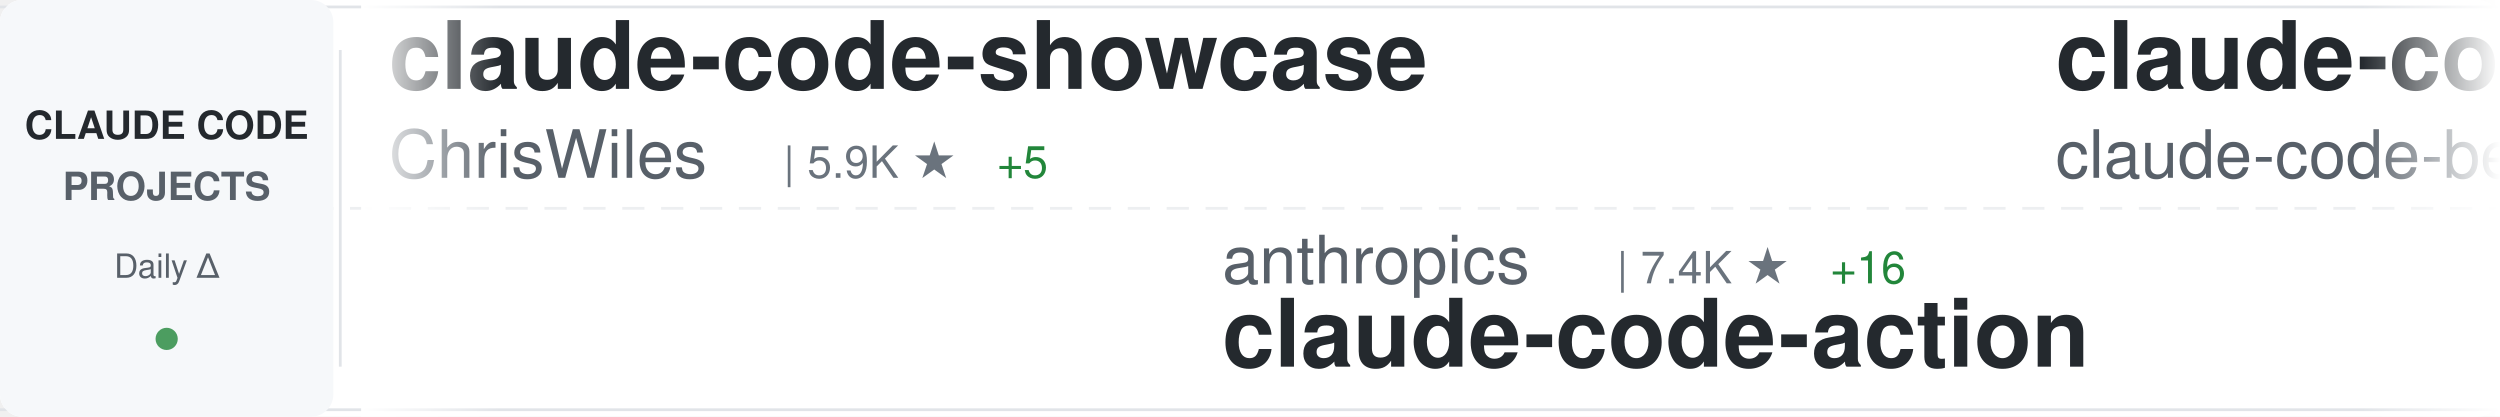
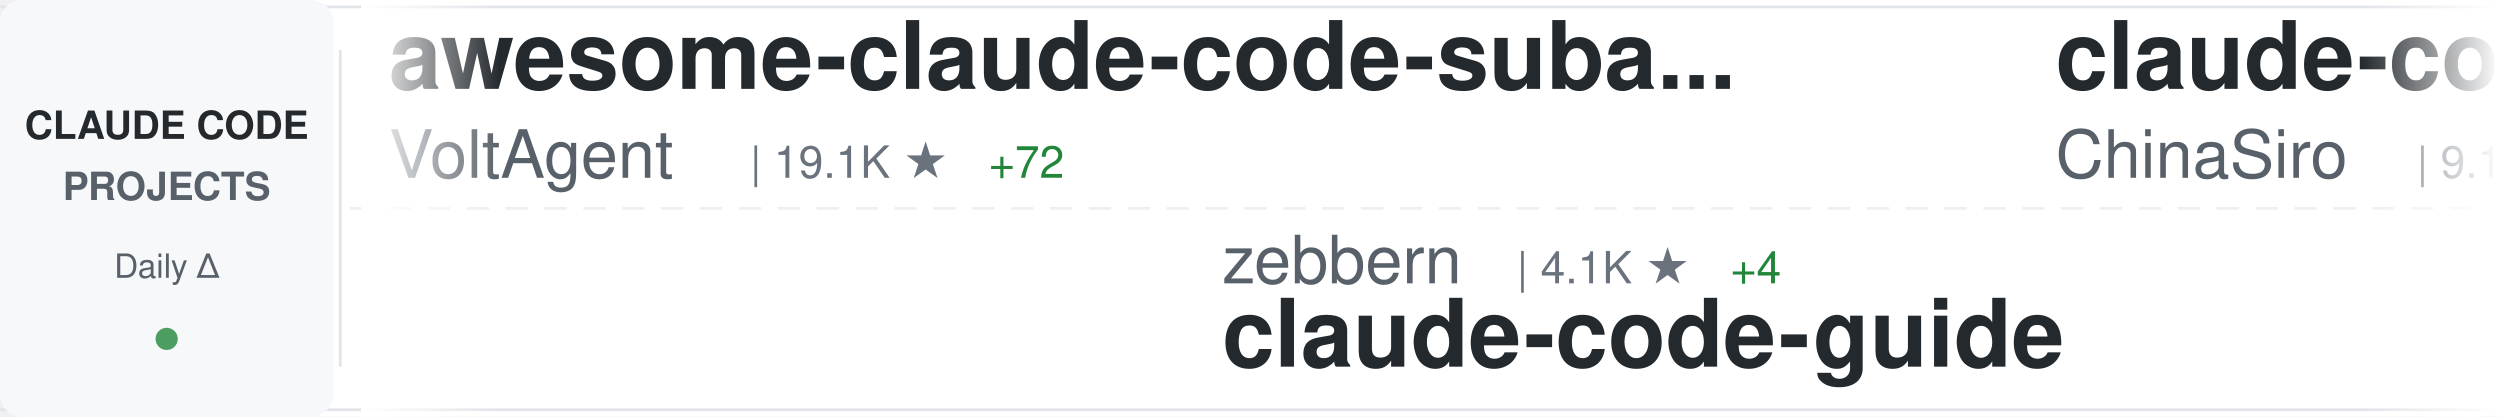
<svg xmlns="http://www.w3.org/2000/svg" width="900" height="150">
  <defs>
    <linearGradient id="awesomeLeftFade" x1="0%" y1="0%" x2="100%" y2="0%">
      <stop offset="0%" style="stop-color:#ffffff;stop-opacity:1" />
      <stop offset="100%" style="stop-color:#ffffff;stop-opacity:0" />
    </linearGradient>
    <linearGradient id="awesomeRightFade" x1="0%" y1="0%" x2="100%" y2="0%">
      <stop offset="0%" style="stop-color:#ffffff;stop-opacity:0" />
      <stop offset="100%" style="stop-color:#ffffff;stop-opacity:1" />
    </linearGradient>
  </defs>
  <rect width="900" height="150" fill="#ffffff" rx="8" />
  <rect x="0" y="2" width="900" height="1" fill="#e1e4e8" />
  <rect x="0" y="147" width="900" height="1" fill="#e1e4e8" />
  <line x1="0" y1="75" x2="900" y2="75" stroke="#e1e4e8" stroke-width="1" stroke-dasharray="8 6" opacity="0.6" />
  <rect x="0" y="0" width="120" height="150" fill="#f6f8fa" rx="8" />
  <text x="60" y="50" font-family="-apple-system, BlinkMacSystemFont, 'Segoe UI', Helvetica, Arial, sans-serif" font-size="14" font-weight="600" fill="#24292e" text-anchor="middle">CLAUDE CODE</text>
  <text x="60" y="72" font-family="-apple-system, BlinkMacSystemFont, 'Segoe UI', Helvetica, Arial, sans-serif" font-size="14" font-weight="600" fill="#586069" text-anchor="middle">PROJECTS</text>
  <text x="60" y="100" font-family="-apple-system, BlinkMacSystemFont, 'Segoe UI', Helvetica, Arial, sans-serif" font-size="12" font-weight="500" fill="#586069" text-anchor="middle">Daily Δ</text>
  <circle cx="60" cy="122" r="4" fill="#22863a" opacity="0.8" />
  <rect x="122" y="18" width="1" height="114" fill="#e1e4e8" />
  <clipPath id="awesomeTickerClip">
    <rect x="130" y="0" width="770" height="150" />
  </clipPath>
  <g clip-path="url(#awesomeTickerClip)">
    <g id="awesomeTickerItems">
      <animateTransform attributeName="transform" attributeType="XML" type="translate" from="0 0" to="-3000 0" dur="54s" repeatCount="indefinite" />
      <g transform="translate(0, 0)">
-         <text x="140" y="32" font-family="-apple-system, BlinkMacSystemFont, 'Segoe UI', Helvetica, Arial, sans-serif" font-size="34" font-weight="600" fill="#24292e">claude-code-showcase</text>
-         <text x="140" y="64" font-family="-apple-system, BlinkMacSystemFont, 'Segoe UI', Helvetica, Arial, sans-serif" font-size="24" font-weight="400" fill="#586069">ChrisWiles</text>
-         <text x="282" y="64" font-family="-apple-system, BlinkMacSystemFont, 'Segoe UI', Helvetica, Arial, sans-serif" font-size="16" font-weight="500" fill="#6a737d">| 5.9K ★</text>
-         <text x="359" y="64" font-family="-apple-system, BlinkMacSystemFont, 'Segoe UI', Helvetica, Arial, sans-serif" font-size="16" font-weight="500" fill="#22863a"> +5</text>
+         <text x="140" y="32" font-family="-apple-system, BlinkMacSystemFont, 'Segoe UI', Helvetica, Arial, sans-serif" font-size="34" font-weight="600" fill="#24292e">awesome-claude-code-suba...</text>
+         <text x="140" y="64" font-family="-apple-system, BlinkMacSystemFont, 'Segoe UI', Helvetica, Arial, sans-serif" font-size="24" font-weight="400" fill="#586069">VoltAgent</text>
+         <text x="270" y="64" font-family="-apple-system, BlinkMacSystemFont, 'Segoe UI', Helvetica, Arial, sans-serif" font-size="16" font-weight="500" fill="#6a737d">| 19.1K ★</text>
+         <text x="356" y="64" font-family="-apple-system, BlinkMacSystemFont, 'Segoe UI', Helvetica, Arial, sans-serif" font-size="16" font-weight="500" fill="#22863a"> +72</text>
      </g>
      <g transform="translate(300, 0)">
-         <text x="140" y="102" font-family="-apple-system, BlinkMacSystemFont, 'Segoe UI', Helvetica, Arial, sans-serif" font-size="24" font-weight="400" fill="#586069">anthropics</text>
-         <text x="282" y="102" font-family="-apple-system, BlinkMacSystemFont, 'Segoe UI', Helvetica, Arial, sans-serif" font-size="16" font-weight="500" fill="#6a737d">| 7.4K ★</text>
-         <text x="359" y="102" font-family="-apple-system, BlinkMacSystemFont, 'Segoe UI', Helvetica, Arial, sans-serif" font-size="16" font-weight="500" fill="#22863a"> +16</text>
-         <text x="140" y="132" font-family="-apple-system, BlinkMacSystemFont, 'Segoe UI', Helvetica, Arial, sans-serif" font-size="34" font-weight="600" fill="#24292e">claude-code-action</text>
+         <text x="140" y="102" font-family="-apple-system, BlinkMacSystemFont, 'Segoe UI', Helvetica, Arial, sans-serif" font-size="24" font-weight="400" fill="#586069">zebbern</text>
+         <text x="246" y="102" font-family="-apple-system, BlinkMacSystemFont, 'Segoe UI', Helvetica, Arial, sans-serif" font-size="16" font-weight="500" fill="#6a737d">| 4.1K ★</text>
+         <text x="323" y="102" font-family="-apple-system, BlinkMacSystemFont, 'Segoe UI', Helvetica, Arial, sans-serif" font-size="16" font-weight="500" fill="#22863a"> +4</text>
+         <text x="140" y="132" font-family="-apple-system, BlinkMacSystemFont, 'Segoe UI', Helvetica, Arial, sans-serif" font-size="34" font-weight="600" fill="#24292e">claude-code-guide</text>
      </g>
      <g transform="translate(600, 0)">
-         <text x="140" y="32" font-family="-apple-system, BlinkMacSystemFont, 'Segoe UI', Helvetica, Arial, sans-serif" font-size="34" font-weight="600" fill="#24292e">claude-code</text>
-         <text x="140" y="64" font-family="-apple-system, BlinkMacSystemFont, 'Segoe UI', Helvetica, Arial, sans-serif" font-size="24" font-weight="400" fill="#586069">claude-code-best</text>
-         <text x="354" y="64" font-family="-apple-system, BlinkMacSystemFont, 'Segoe UI', Helvetica, Arial, sans-serif" font-size="16" font-weight="500" fill="#6a737d">| 17.5K ★</text>
-         <text x="440" y="64" font-family="-apple-system, BlinkMacSystemFont, 'Segoe UI', Helvetica, Arial, sans-serif" font-size="16" font-weight="500" fill="#22863a"> +45</text>
+         <text x="140" y="32" font-family="-apple-system, BlinkMacSystemFont, 'Segoe UI', Helvetica, Arial, sans-serif" font-size="34" font-weight="600" fill="#24292e">claude-code-sourcemap</text>
+         <text x="140" y="64" font-family="-apple-system, BlinkMacSystemFont, 'Segoe UI', Helvetica, Arial, sans-serif" font-size="24" font-weight="400" fill="#586069">ChinaSiro</text>
+         <text x="270" y="64" font-family="-apple-system, BlinkMacSystemFont, 'Segoe UI', Helvetica, Arial, sans-serif" font-size="16" font-weight="500" fill="#6a737d">| 9.1K ★</text>
+         <text x="347" y="64" font-family="-apple-system, BlinkMacSystemFont, 'Segoe UI', Helvetica, Arial, sans-serif" font-size="16" font-weight="500" fill="#22863a"> +3</text>
      </g>
      <g transform="translate(900, 0)">
-         <text x="140" y="102" font-family="-apple-system, BlinkMacSystemFont, 'Segoe UI', Helvetica, Arial, sans-serif" font-size="24" font-weight="400" fill="#586069">T-Lab-CUHKSZ</text>
-         <text x="306" y="102" font-family="-apple-system, BlinkMacSystemFont, 'Segoe UI', Helvetica, Arial, sans-serif" font-size="16" font-weight="500" fill="#6a737d">| 308 ★</text>
-         <text x="374" y="102" font-family="-apple-system, BlinkMacSystemFont, 'Segoe UI', Helvetica, Arial, sans-serif" font-size="16" font-weight="500" fill="#22863a"> +2</text>
-         <text x="140" y="132" font-family="-apple-system, BlinkMacSystemFont, 'Segoe UI', Helvetica, Arial, sans-serif" font-size="34" font-weight="600" fill="#24292e">claude-code</text>
+         <text x="140" y="102" font-family="-apple-system, BlinkMacSystemFont, 'Segoe UI', Helvetica, Arial, sans-serif" font-size="24" font-weight="400" fill="#586069">qwibitai</text>
+         <text x="258" y="102" font-family="-apple-system, BlinkMacSystemFont, 'Segoe UI', Helvetica, Arial, sans-serif" font-size="16" font-weight="500" fill="#6a737d">| 28.6K ★</text>
+         <text x="344" y="102" font-family="-apple-system, BlinkMacSystemFont, 'Segoe UI', Helvetica, Arial, sans-serif" font-size="16" font-weight="500" fill="#22863a"> +31</text>
+         <text x="140" y="132" font-family="-apple-system, BlinkMacSystemFont, 'Segoe UI', Helvetica, Arial, sans-serif" font-size="34" font-weight="600" fill="#24292e">nanoclaw</text>
      </g>
      <g transform="translate(1200, 0)">
-         <text x="140" y="32" font-family="-apple-system, BlinkMacSystemFont, 'Segoe UI', Helvetica, Arial, sans-serif" font-size="34" font-weight="600" fill="#24292e">collection-claude-code-s...</text>
-         <text x="140" y="64" font-family="-apple-system, BlinkMacSystemFont, 'Segoe UI', Helvetica, Arial, sans-serif" font-size="24" font-weight="400" fill="#586069">chauncygu</text>
-         <text x="270" y="64" font-family="-apple-system, BlinkMacSystemFont, 'Segoe UI', Helvetica, Arial, sans-serif" font-size="16" font-weight="500" fill="#6a737d">| 2.4K ★</text>
-         <text x="347" y="64" font-family="-apple-system, BlinkMacSystemFont, 'Segoe UI', Helvetica, Arial, sans-serif" font-size="16" font-weight="500" fill="#22863a"> +10</text>
+         <text x="140" y="32" font-family="-apple-system, BlinkMacSystemFont, 'Segoe UI', Helvetica, Arial, sans-serif" font-size="34" font-weight="600" fill="#24292e">claude-code</text>
+         <text x="140" y="64" font-family="-apple-system, BlinkMacSystemFont, 'Segoe UI', Helvetica, Arial, sans-serif" font-size="24" font-weight="400" fill="#586069">jarmuine</text>
+         <text x="258" y="64" font-family="-apple-system, BlinkMacSystemFont, 'Segoe UI', Helvetica, Arial, sans-serif" font-size="16" font-weight="500" fill="#6a737d">| 2.1K ★</text>
+         <text x="335" y="64" font-family="-apple-system, BlinkMacSystemFont, 'Segoe UI', Helvetica, Arial, sans-serif" font-size="16" font-weight="500" fill="#22863a"> +4</text>
      </g>
      <g transform="translate(1500, 0)">
-         <text x="140" y="102" font-family="-apple-system, BlinkMacSystemFont, 'Segoe UI', Helvetica, Arial, sans-serif" font-size="24" font-weight="400" fill="#586069">Alishahryar1</text>
-         <text x="306" y="102" font-family="-apple-system, BlinkMacSystemFont, 'Segoe UI', Helvetica, Arial, sans-serif" font-size="16" font-weight="500" fill="#6a737d">| 20.9K ★</text>
-         <text x="392" y="102" font-family="-apple-system, BlinkMacSystemFont, 'Segoe UI', Helvetica, Arial, sans-serif" font-size="16" font-weight="500" fill="#22863a"> +517</text>
-         <text x="140" y="132" font-family="-apple-system, BlinkMacSystemFont, 'Segoe UI', Helvetica, Arial, sans-serif" font-size="34" font-weight="600" fill="#24292e">free-claude-code</text>
+         <text x="140" y="102" font-family="-apple-system, BlinkMacSystemFont, 'Segoe UI', Helvetica, Arial, sans-serif" font-size="24" font-weight="400" fill="#586069">luongnv89</text>
+         <text x="270" y="102" font-family="-apple-system, BlinkMacSystemFont, 'Segoe UI', Helvetica, Arial, sans-serif" font-size="16" font-weight="500" fill="#6a737d">| 31.0K ★</text>
+         <text x="356" y="102" font-family="-apple-system, BlinkMacSystemFont, 'Segoe UI', Helvetica, Arial, sans-serif" font-size="16" font-weight="500" fill="#22863a"> +146</text>
+         <text x="140" y="132" font-family="-apple-system, BlinkMacSystemFont, 'Segoe UI', Helvetica, Arial, sans-serif" font-size="34" font-weight="600" fill="#24292e">claude-howto</text>
      </g>
      <g transform="translate(1800, 0)">
-         <text x="140" y="32" font-family="-apple-system, BlinkMacSystemFont, 'Segoe UI', Helvetica, Arial, sans-serif" font-size="34" font-weight="600" fill="#24292e">claude-code-sourcemap</text>
-         <text x="140" y="64" font-family="-apple-system, BlinkMacSystemFont, 'Segoe UI', Helvetica, Arial, sans-serif" font-size="24" font-weight="400" fill="#586069">Hyper66666</text>
-         <text x="282" y="64" font-family="-apple-system, BlinkMacSystemFont, 'Segoe UI', Helvetica, Arial, sans-serif" font-size="16" font-weight="500" fill="#6a737d">| 213 ★</text>
+         <text x="140" y="32" font-family="-apple-system, BlinkMacSystemFont, 'Segoe UI', Helvetica, Arial, sans-serif" font-size="34" font-weight="600" fill="#24292e">claude-code-guide</text>
+         <text x="140" y="64" font-family="-apple-system, BlinkMacSystemFont, 'Segoe UI', Helvetica, Arial, sans-serif" font-size="24" font-weight="400" fill="#586069">Cranot</text>
+         <text x="234" y="64" font-family="-apple-system, BlinkMacSystemFont, 'Segoe UI', Helvetica, Arial, sans-serif" font-size="16" font-weight="500" fill="#6a737d">| 2.6K ★</text>
+         <text x="311" y="64" font-family="-apple-system, BlinkMacSystemFont, 'Segoe UI', Helvetica, Arial, sans-serif" font-size="16" font-weight="500" fill="#22863a"> +5</text>
      </g>
      <g transform="translate(2100, 0)">
-         <text x="140" y="102" font-family="-apple-system, BlinkMacSystemFont, 'Segoe UI', Helvetica, Arial, sans-serif" font-size="24" font-weight="400" fill="#586069">FlorianBruniaux</text>
-         <text x="342" y="102" font-family="-apple-system, BlinkMacSystemFont, 'Segoe UI', Helvetica, Arial, sans-serif" font-size="16" font-weight="500" fill="#6a737d">| 4.1K ★</text>
-         <text x="419" y="102" font-family="-apple-system, BlinkMacSystemFont, 'Segoe UI', Helvetica, Arial, sans-serif" font-size="16" font-weight="500" fill="#22863a"> +19</text>
-         <text x="140" y="132" font-family="-apple-system, BlinkMacSystemFont, 'Segoe UI', Helvetica, Arial, sans-serif" font-size="34" font-weight="600" fill="#24292e">claude-code-ultimate-gui...</text>
+         <text x="140" y="102" font-family="-apple-system, BlinkMacSystemFont, 'Segoe UI', Helvetica, Arial, sans-serif" font-size="24" font-weight="400" fill="#586069">kodu-ai</text>
+         <text x="246" y="102" font-family="-apple-system, BlinkMacSystemFont, 'Segoe UI', Helvetica, Arial, sans-serif" font-size="16" font-weight="500" fill="#6a737d">| 5.3K ★</text>
+         <text x="323" y="102" font-family="-apple-system, BlinkMacSystemFont, 'Segoe UI', Helvetica, Arial, sans-serif" font-size="16" font-weight="500" fill="#22863a"> +1</text>
+         <text x="140" y="132" font-family="-apple-system, BlinkMacSystemFont, 'Segoe UI', Helvetica, Arial, sans-serif" font-size="34" font-weight="600" fill="#24292e">claude-coder</text>
      </g>
      <g transform="translate(2400, 0)">
-         <text x="140" y="32" font-family="-apple-system, BlinkMacSystemFont, 'Segoe UI', Helvetica, Arial, sans-serif" font-size="34" font-weight="600" fill="#24292e">claude-code</text>
-         <text x="140" y="64" font-family="-apple-system, BlinkMacSystemFont, 'Segoe UI', Helvetica, Arial, sans-serif" font-size="24" font-weight="400" fill="#586069">Onewon</text>
-         <text x="234" y="64" font-family="-apple-system, BlinkMacSystemFont, 'Segoe UI', Helvetica, Arial, sans-serif" font-size="16" font-weight="500" fill="#6a737d">| 179 ★</text>
+         <text x="140" y="32" font-family="-apple-system, BlinkMacSystemFont, 'Segoe UI', Helvetica, Arial, sans-serif" font-size="34" font-weight="600" fill="#24292e">antigravity-awesome-skil...</text>
+         <text x="140" y="64" font-family="-apple-system, BlinkMacSystemFont, 'Segoe UI', Helvetica, Arial, sans-serif" font-size="24" font-weight="400" fill="#586069">sickn33</text>
+         <text x="246" y="64" font-family="-apple-system, BlinkMacSystemFont, 'Segoe UI', Helvetica, Arial, sans-serif" font-size="16" font-weight="500" fill="#6a737d">| 36.3K ★</text>
+         <text x="332" y="64" font-family="-apple-system, BlinkMacSystemFont, 'Segoe UI', Helvetica, Arial, sans-serif" font-size="16" font-weight="500" fill="#22863a"> +130</text>
      </g>
      <g transform="translate(2700, 0)">
-         <text x="140" y="102" font-family="-apple-system, BlinkMacSystemFont, 'Segoe UI', Helvetica, Arial, sans-serif" font-size="24" font-weight="400" fill="#586069">ponponon</text>
-         <text x="258" y="102" font-family="-apple-system, BlinkMacSystemFont, 'Segoe UI', Helvetica, Arial, sans-serif" font-size="16" font-weight="500" fill="#6a737d">| 2.2K ★</text>
-         <text x="335" y="102" font-family="-apple-system, BlinkMacSystemFont, 'Segoe UI', Helvetica, Arial, sans-serif" font-size="16" font-weight="500" fill="#22863a"> +3</text>
-         <text x="140" y="132" font-family="-apple-system, BlinkMacSystemFont, 'Segoe UI', Helvetica, Arial, sans-serif" font-size="34" font-weight="600" fill="#24292e">claude_code_src</text>
+         <text x="140" y="102" font-family="-apple-system, BlinkMacSystemFont, 'Segoe UI', Helvetica, Arial, sans-serif" font-size="24" font-weight="400" fill="#586069">Donchitos</text>
+         <text x="270" y="102" font-family="-apple-system, BlinkMacSystemFont, 'Segoe UI', Helvetica, Arial, sans-serif" font-size="16" font-weight="500" fill="#6a737d">| 17.1K ★</text>
+         <text x="356" y="102" font-family="-apple-system, BlinkMacSystemFont, 'Segoe UI', Helvetica, Arial, sans-serif" font-size="16" font-weight="500" fill="#22863a"> +106</text>
+         <text x="140" y="132" font-family="-apple-system, BlinkMacSystemFont, 'Segoe UI', Helvetica, Arial, sans-serif" font-size="34" font-weight="600" fill="#24292e">Claude-Code-Game-Studios</text>
      </g>
      <g transform="translate(3000, 0)">
-         <text x="140" y="32" font-family="-apple-system, BlinkMacSystemFont, 'Segoe UI', Helvetica, Arial, sans-serif" font-size="34" font-weight="600" fill="#24292e">claude-code-showcase</text>
-         <text x="140" y="64" font-family="-apple-system, BlinkMacSystemFont, 'Segoe UI', Helvetica, Arial, sans-serif" font-size="24" font-weight="400" fill="#586069">ChrisWiles</text>
-         <text x="282" y="64" font-family="-apple-system, BlinkMacSystemFont, 'Segoe UI', Helvetica, Arial, sans-serif" font-size="16" font-weight="500" fill="#6a737d">| 5.9K ★</text>
-         <text x="359" y="64" font-family="-apple-system, BlinkMacSystemFont, 'Segoe UI', Helvetica, Arial, sans-serif" font-size="16" font-weight="500" fill="#22863a"> +5</text>
+         <text x="140" y="32" font-family="-apple-system, BlinkMacSystemFont, 'Segoe UI', Helvetica, Arial, sans-serif" font-size="34" font-weight="600" fill="#24292e">awesome-claude-code-suba...</text>
+         <text x="140" y="64" font-family="-apple-system, BlinkMacSystemFont, 'Segoe UI', Helvetica, Arial, sans-serif" font-size="24" font-weight="400" fill="#586069">VoltAgent</text>
+         <text x="270" y="64" font-family="-apple-system, BlinkMacSystemFont, 'Segoe UI', Helvetica, Arial, sans-serif" font-size="16" font-weight="500" fill="#6a737d">| 19.1K ★</text>
+         <text x="356" y="64" font-family="-apple-system, BlinkMacSystemFont, 'Segoe UI', Helvetica, Arial, sans-serif" font-size="16" font-weight="500" fill="#22863a"> +72</text>
      </g>
      <g transform="translate(3300, 0)">
-         <text x="140" y="102" font-family="-apple-system, BlinkMacSystemFont, 'Segoe UI', Helvetica, Arial, sans-serif" font-size="24" font-weight="400" fill="#586069">anthropics</text>
-         <text x="282" y="102" font-family="-apple-system, BlinkMacSystemFont, 'Segoe UI', Helvetica, Arial, sans-serif" font-size="16" font-weight="500" fill="#6a737d">| 7.4K ★</text>
-         <text x="359" y="102" font-family="-apple-system, BlinkMacSystemFont, 'Segoe UI', Helvetica, Arial, sans-serif" font-size="16" font-weight="500" fill="#22863a"> +16</text>
-         <text x="140" y="132" font-family="-apple-system, BlinkMacSystemFont, 'Segoe UI', Helvetica, Arial, sans-serif" font-size="34" font-weight="600" fill="#24292e">claude-code-action</text>
+         <text x="140" y="102" font-family="-apple-system, BlinkMacSystemFont, 'Segoe UI', Helvetica, Arial, sans-serif" font-size="24" font-weight="400" fill="#586069">zebbern</text>
+         <text x="246" y="102" font-family="-apple-system, BlinkMacSystemFont, 'Segoe UI', Helvetica, Arial, sans-serif" font-size="16" font-weight="500" fill="#6a737d">| 4.1K ★</text>
+         <text x="323" y="102" font-family="-apple-system, BlinkMacSystemFont, 'Segoe UI', Helvetica, Arial, sans-serif" font-size="16" font-weight="500" fill="#22863a"> +4</text>
+         <text x="140" y="132" font-family="-apple-system, BlinkMacSystemFont, 'Segoe UI', Helvetica, Arial, sans-serif" font-size="34" font-weight="600" fill="#24292e">claude-code-guide</text>
      </g>
      <g transform="translate(3600, 0)">
-         <text x="140" y="32" font-family="-apple-system, BlinkMacSystemFont, 'Segoe UI', Helvetica, Arial, sans-serif" font-size="34" font-weight="600" fill="#24292e">claude-code</text>
-         <text x="140" y="64" font-family="-apple-system, BlinkMacSystemFont, 'Segoe UI', Helvetica, Arial, sans-serif" font-size="24" font-weight="400" fill="#586069">claude-code-best</text>
-         <text x="354" y="64" font-family="-apple-system, BlinkMacSystemFont, 'Segoe UI', Helvetica, Arial, sans-serif" font-size="16" font-weight="500" fill="#6a737d">| 17.5K ★</text>
-         <text x="440" y="64" font-family="-apple-system, BlinkMacSystemFont, 'Segoe UI', Helvetica, Arial, sans-serif" font-size="16" font-weight="500" fill="#22863a"> +45</text>
+         <text x="140" y="32" font-family="-apple-system, BlinkMacSystemFont, 'Segoe UI', Helvetica, Arial, sans-serif" font-size="34" font-weight="600" fill="#24292e">claude-code-sourcemap</text>
+         <text x="140" y="64" font-family="-apple-system, BlinkMacSystemFont, 'Segoe UI', Helvetica, Arial, sans-serif" font-size="24" font-weight="400" fill="#586069">ChinaSiro</text>
+         <text x="270" y="64" font-family="-apple-system, BlinkMacSystemFont, 'Segoe UI', Helvetica, Arial, sans-serif" font-size="16" font-weight="500" fill="#6a737d">| 9.1K ★</text>
+         <text x="347" y="64" font-family="-apple-system, BlinkMacSystemFont, 'Segoe UI', Helvetica, Arial, sans-serif" font-size="16" font-weight="500" fill="#22863a"> +3</text>
      </g>
      <g transform="translate(3900, 0)">
-         <text x="140" y="102" font-family="-apple-system, BlinkMacSystemFont, 'Segoe UI', Helvetica, Arial, sans-serif" font-size="24" font-weight="400" fill="#586069">T-Lab-CUHKSZ</text>
-         <text x="306" y="102" font-family="-apple-system, BlinkMacSystemFont, 'Segoe UI', Helvetica, Arial, sans-serif" font-size="16" font-weight="500" fill="#6a737d">| 308 ★</text>
-         <text x="374" y="102" font-family="-apple-system, BlinkMacSystemFont, 'Segoe UI', Helvetica, Arial, sans-serif" font-size="16" font-weight="500" fill="#22863a"> +2</text>
-         <text x="140" y="132" font-family="-apple-system, BlinkMacSystemFont, 'Segoe UI', Helvetica, Arial, sans-serif" font-size="34" font-weight="600" fill="#24292e">claude-code</text>
+         <text x="140" y="102" font-family="-apple-system, BlinkMacSystemFont, 'Segoe UI', Helvetica, Arial, sans-serif" font-size="24" font-weight="400" fill="#586069">qwibitai</text>
+         <text x="258" y="102" font-family="-apple-system, BlinkMacSystemFont, 'Segoe UI', Helvetica, Arial, sans-serif" font-size="16" font-weight="500" fill="#6a737d">| 28.6K ★</text>
+         <text x="344" y="102" font-family="-apple-system, BlinkMacSystemFont, 'Segoe UI', Helvetica, Arial, sans-serif" font-size="16" font-weight="500" fill="#22863a"> +31</text>
+         <text x="140" y="132" font-family="-apple-system, BlinkMacSystemFont, 'Segoe UI', Helvetica, Arial, sans-serif" font-size="34" font-weight="600" fill="#24292e">nanoclaw</text>
      </g>
    </g>
  </g>
  <rect x="130" y="0" width="50" height="150" fill="url(#awesomeLeftFade)" />
  <rect x="850" y="0" width="50" height="150" fill="url(#awesomeRightFade)" />
</svg>
